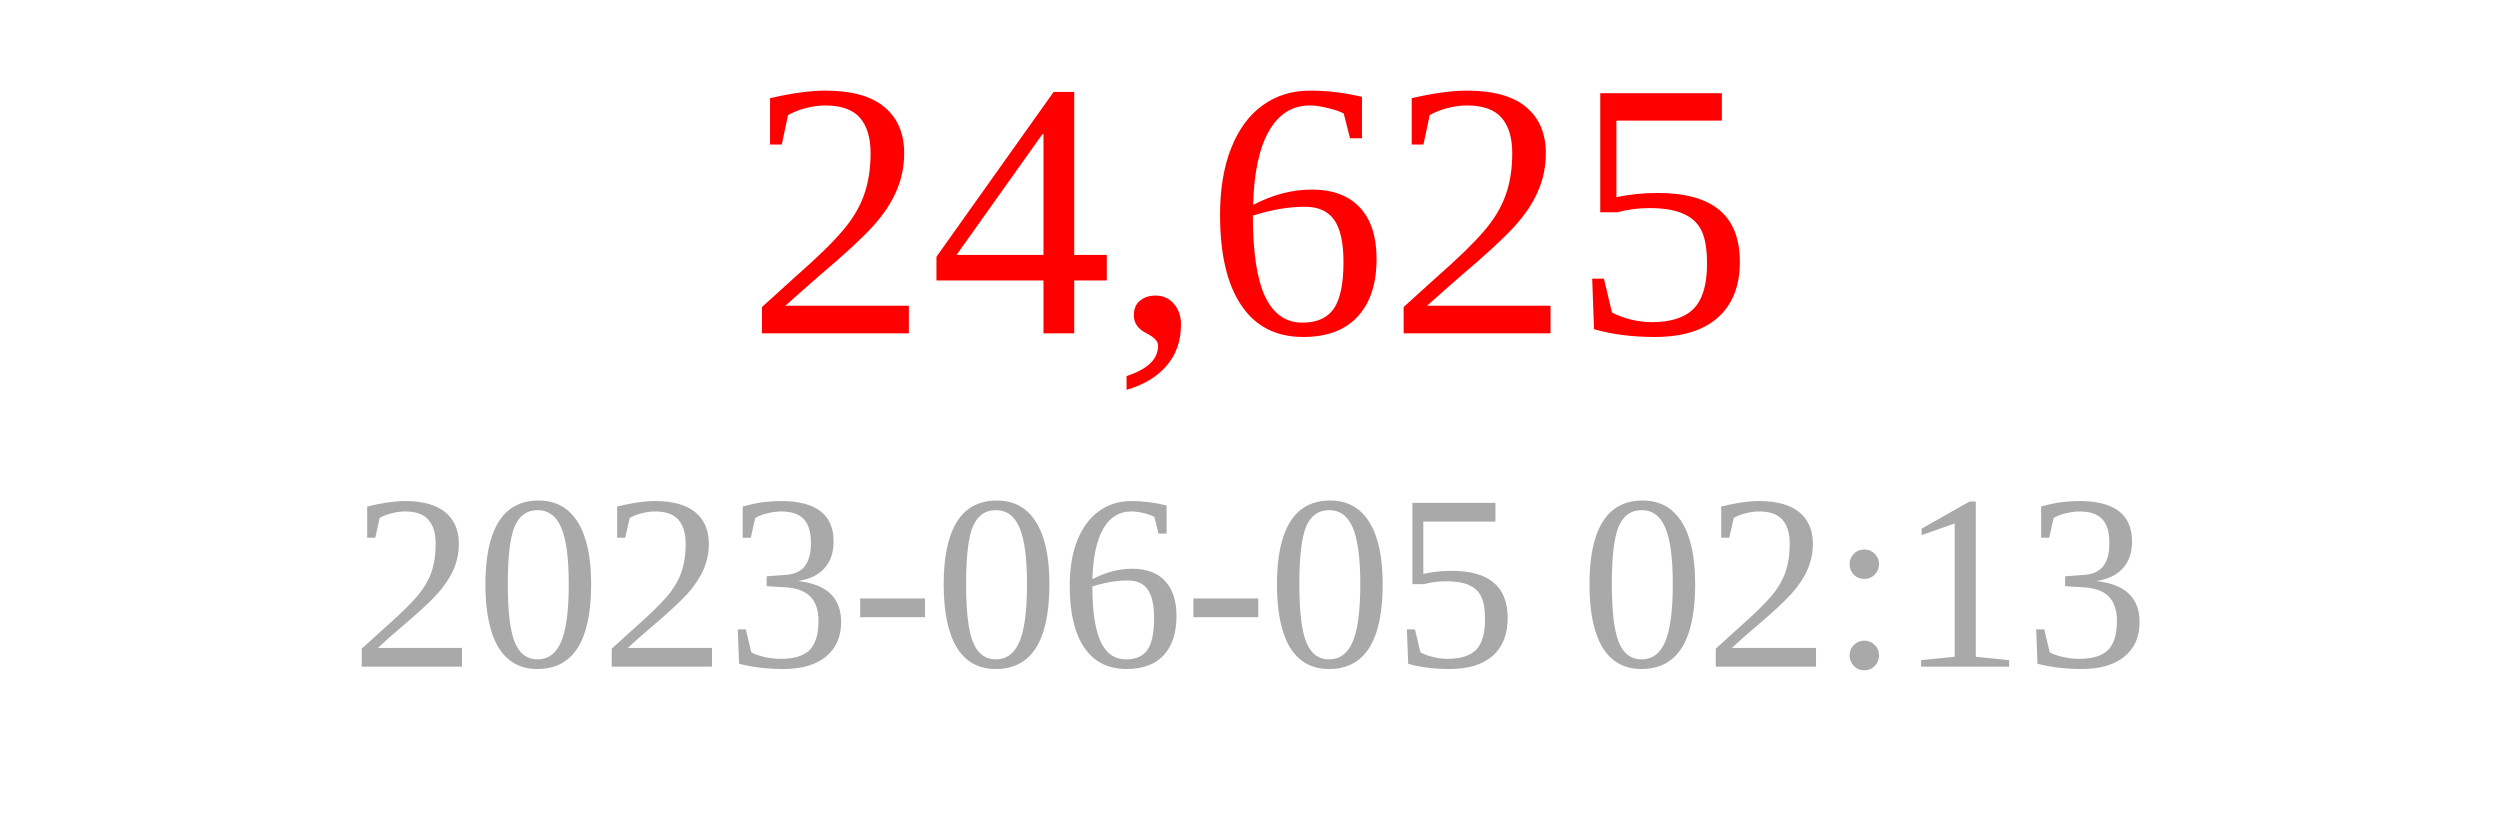
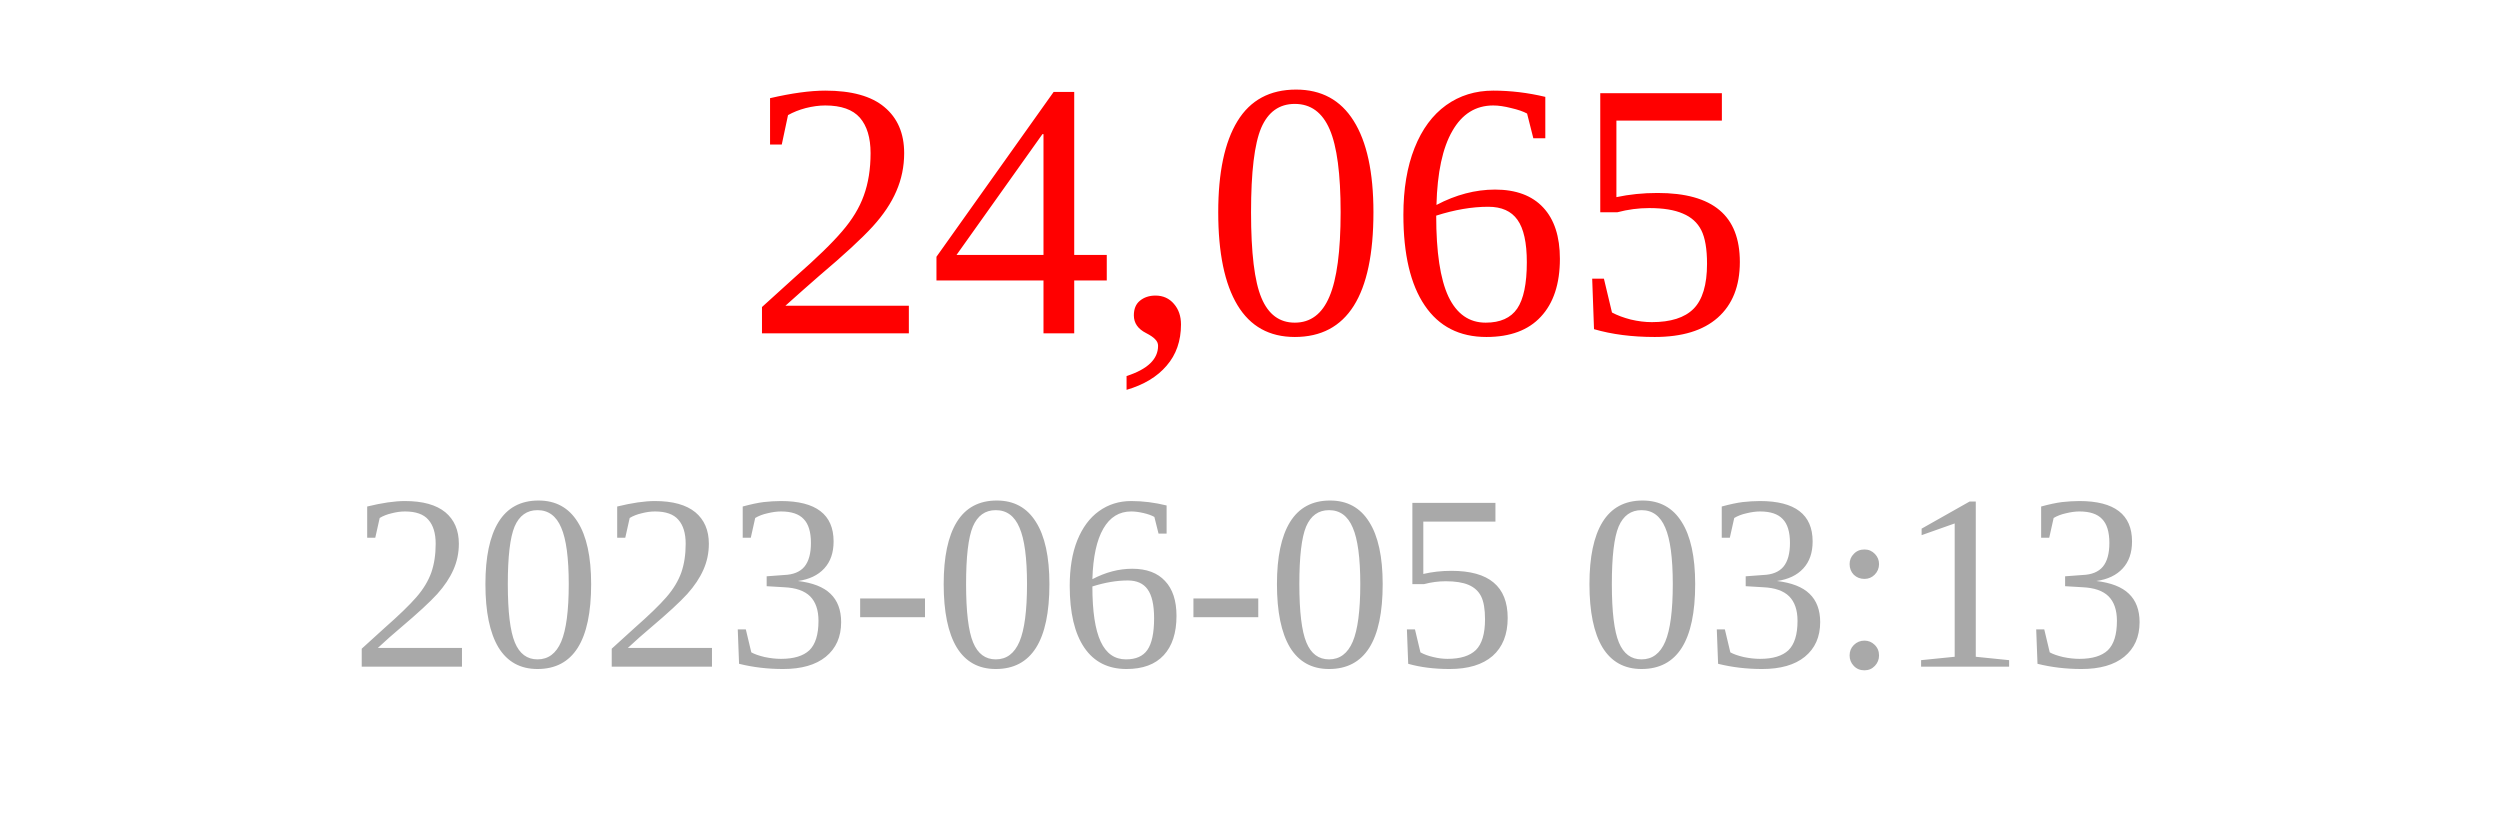
<svg xmlns="http://www.w3.org/2000/svg" width="150" height="50">
-   <text x="75" y="20" font-size="22" fill="red" text-anchor="middle">24,625</text>
-   <text x="75" y="40" font-size="15" fill="darkgray" text-anchor="middle">2023-06-05 02:13</text>
+   <text x="75" y="20" font-size="22" fill="red" text-anchor="middle">24,065</text>
+   <text x="75" y="40" font-size="15" fill="darkgray" text-anchor="middle">2023-06-05 03:13</text>
</svg>
